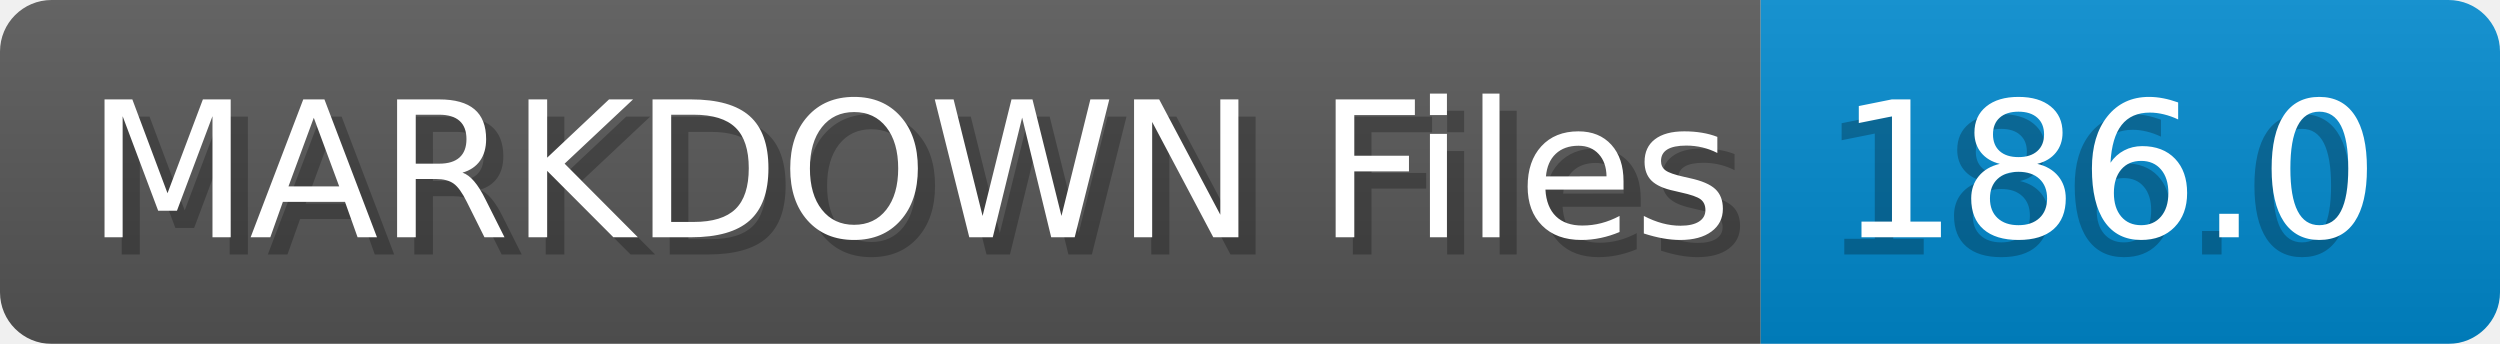
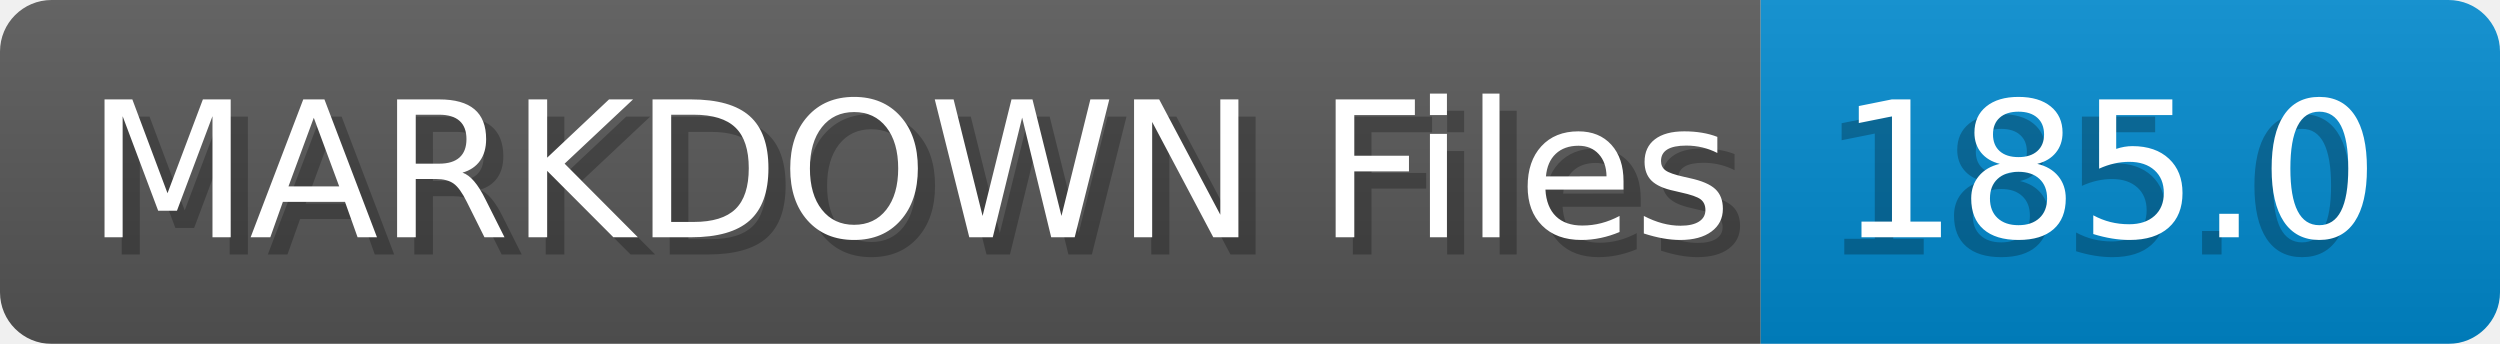
- <svg xmlns="http://www.w3.org/2000/svg" width="145.4" height="20" viewBox="0 0 1454.0 200" role="img" aria-label="MARKDOWN Files: 186.0">
+ <svg xmlns="http://www.w3.org/2000/svg" width="145.4" height="20" viewBox="0 0 1454.0 200" role="img" aria-label="MARKDOWN Files: 185.0">
  <linearGradient id="a" x2="0" y2="100%">
    <stop offset="0" stop-opacity=".1" stop-color="#EEE" />
    <stop offset="1" stop-opacity=".1" />
  </linearGradient>
  <mask id="m">
    <rect width="1454.0" height="200" rx="30" fill="#FFF" />
  </mask>
  <g mask="url(#m)">
    <rect width="1024.0" height="200" fill="#555" />
    <rect width="430.0" height="200" fill="#08C" x="1024.0" />
    <rect width="1454.0" height="200" fill="url(#a)" />
  </g>
  <g aria-hidden="true" fill="#fff" text-anchor="start" font-family="Verdana,DejaVu Sans,sans-serif" font-size="110">
    <text x="60" y="148" textLength="924.0" fill="#000" opacity="0.25">MARKDOWN Files</text>
    <text x="50" y="138" textLength="924.0">MARKDOWN Files</text>
-     <text x="1059.0" y="148" textLength="330.0" fill="#000" opacity="0.25">186.0</text>
-     <text x="1069.0" y="138" textLength="330.0">186.0</text>
+     <text x="1059.0" y="148" textLength="330.0" fill="#000" opacity="0.25">185.0</text>
+     <text x="1069.0" y="138" textLength="330.0">185.0</text>
  </g>
</svg>
